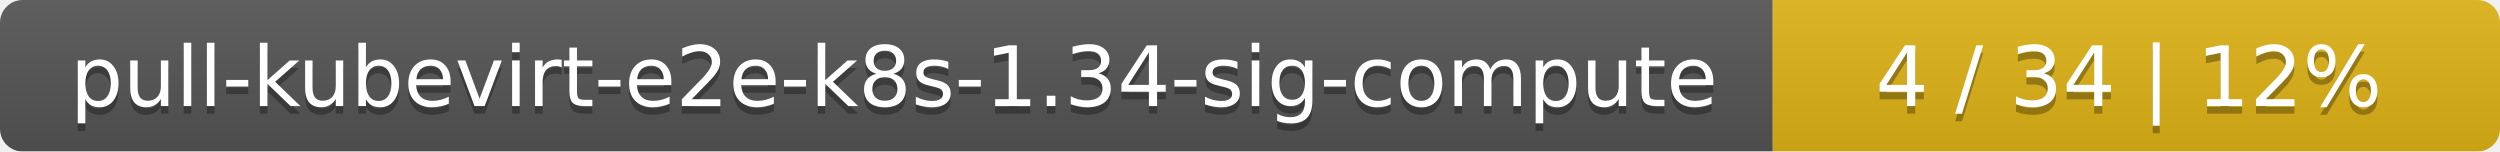
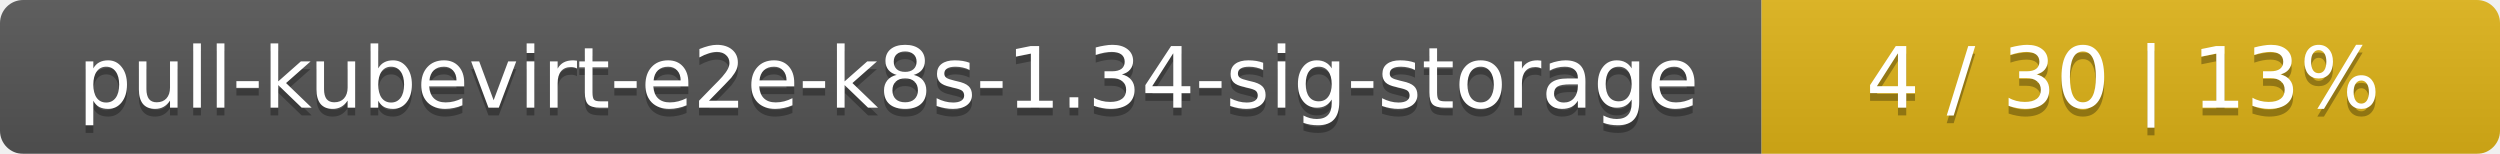
- <svg xmlns="http://www.w3.org/2000/svg" width="330" height="20">
+ <svg xmlns="http://www.w3.org/2000/svg" width="325" height="20">
  <linearGradient id="smooth" x2="0" y2="100%">
    <stop offset="0" stop-color="#bbb" stop-opacity=".1" />
    <stop offset="1" stop-opacity=".1" />
  </linearGradient>
  <mask id="round">
-     <rect width="330" height="20" rx="3" fill="#fff" />
+     <rect width="325" height="20" rx="3" fill="#fff" />
  </mask>
  <g mask="url(#round)">
-     <rect width="234" height="20" fill="#555" />
-     <rect x="234" width="96" height="20" fill="#dfb317" />
-     <rect width="330" height="20" fill="url(#smooth)" />
+     <rect width="229" height="20" fill="#555" />
+     <rect x="229" width="96" height="20" fill="#dfb317" />
+     <rect width="325" height="20" fill="url(#smooth)" />
  </g>
  <g fill="#fff" text-anchor="middle" font-family="DejaVu Sans,Verdana,Geneva,sans-serif" font-size="11">
-     <text x="118" y="15" fill="#010101" fill-opacity=".3">pull-kubevirt-e2e-k8s-1.34-sig-compute</text>
-     <text x="118" y="14">pull-kubevirt-e2e-k8s-1.34-sig-compute</text>
-     <text x="281" y="15" fill="#010101" fill-opacity=".3">4 / 34    |    12%</text>
-     <text x="281" y="14">4 / 34    |    12%</text>
+     <text x="115.5" y="15" fill="#010101" fill-opacity=".3">pull-kubevirt-e2e-k8s-1.34-sig-storage</text>
+     <text x="115.5" y="14">pull-kubevirt-e2e-k8s-1.34-sig-storage</text>
+     <text x="276" y="15" fill="#010101" fill-opacity=".3">4 / 30    |    13%</text>
+     <text x="276" y="14">4 / 30    |    13%</text>
  </g>
</svg>
